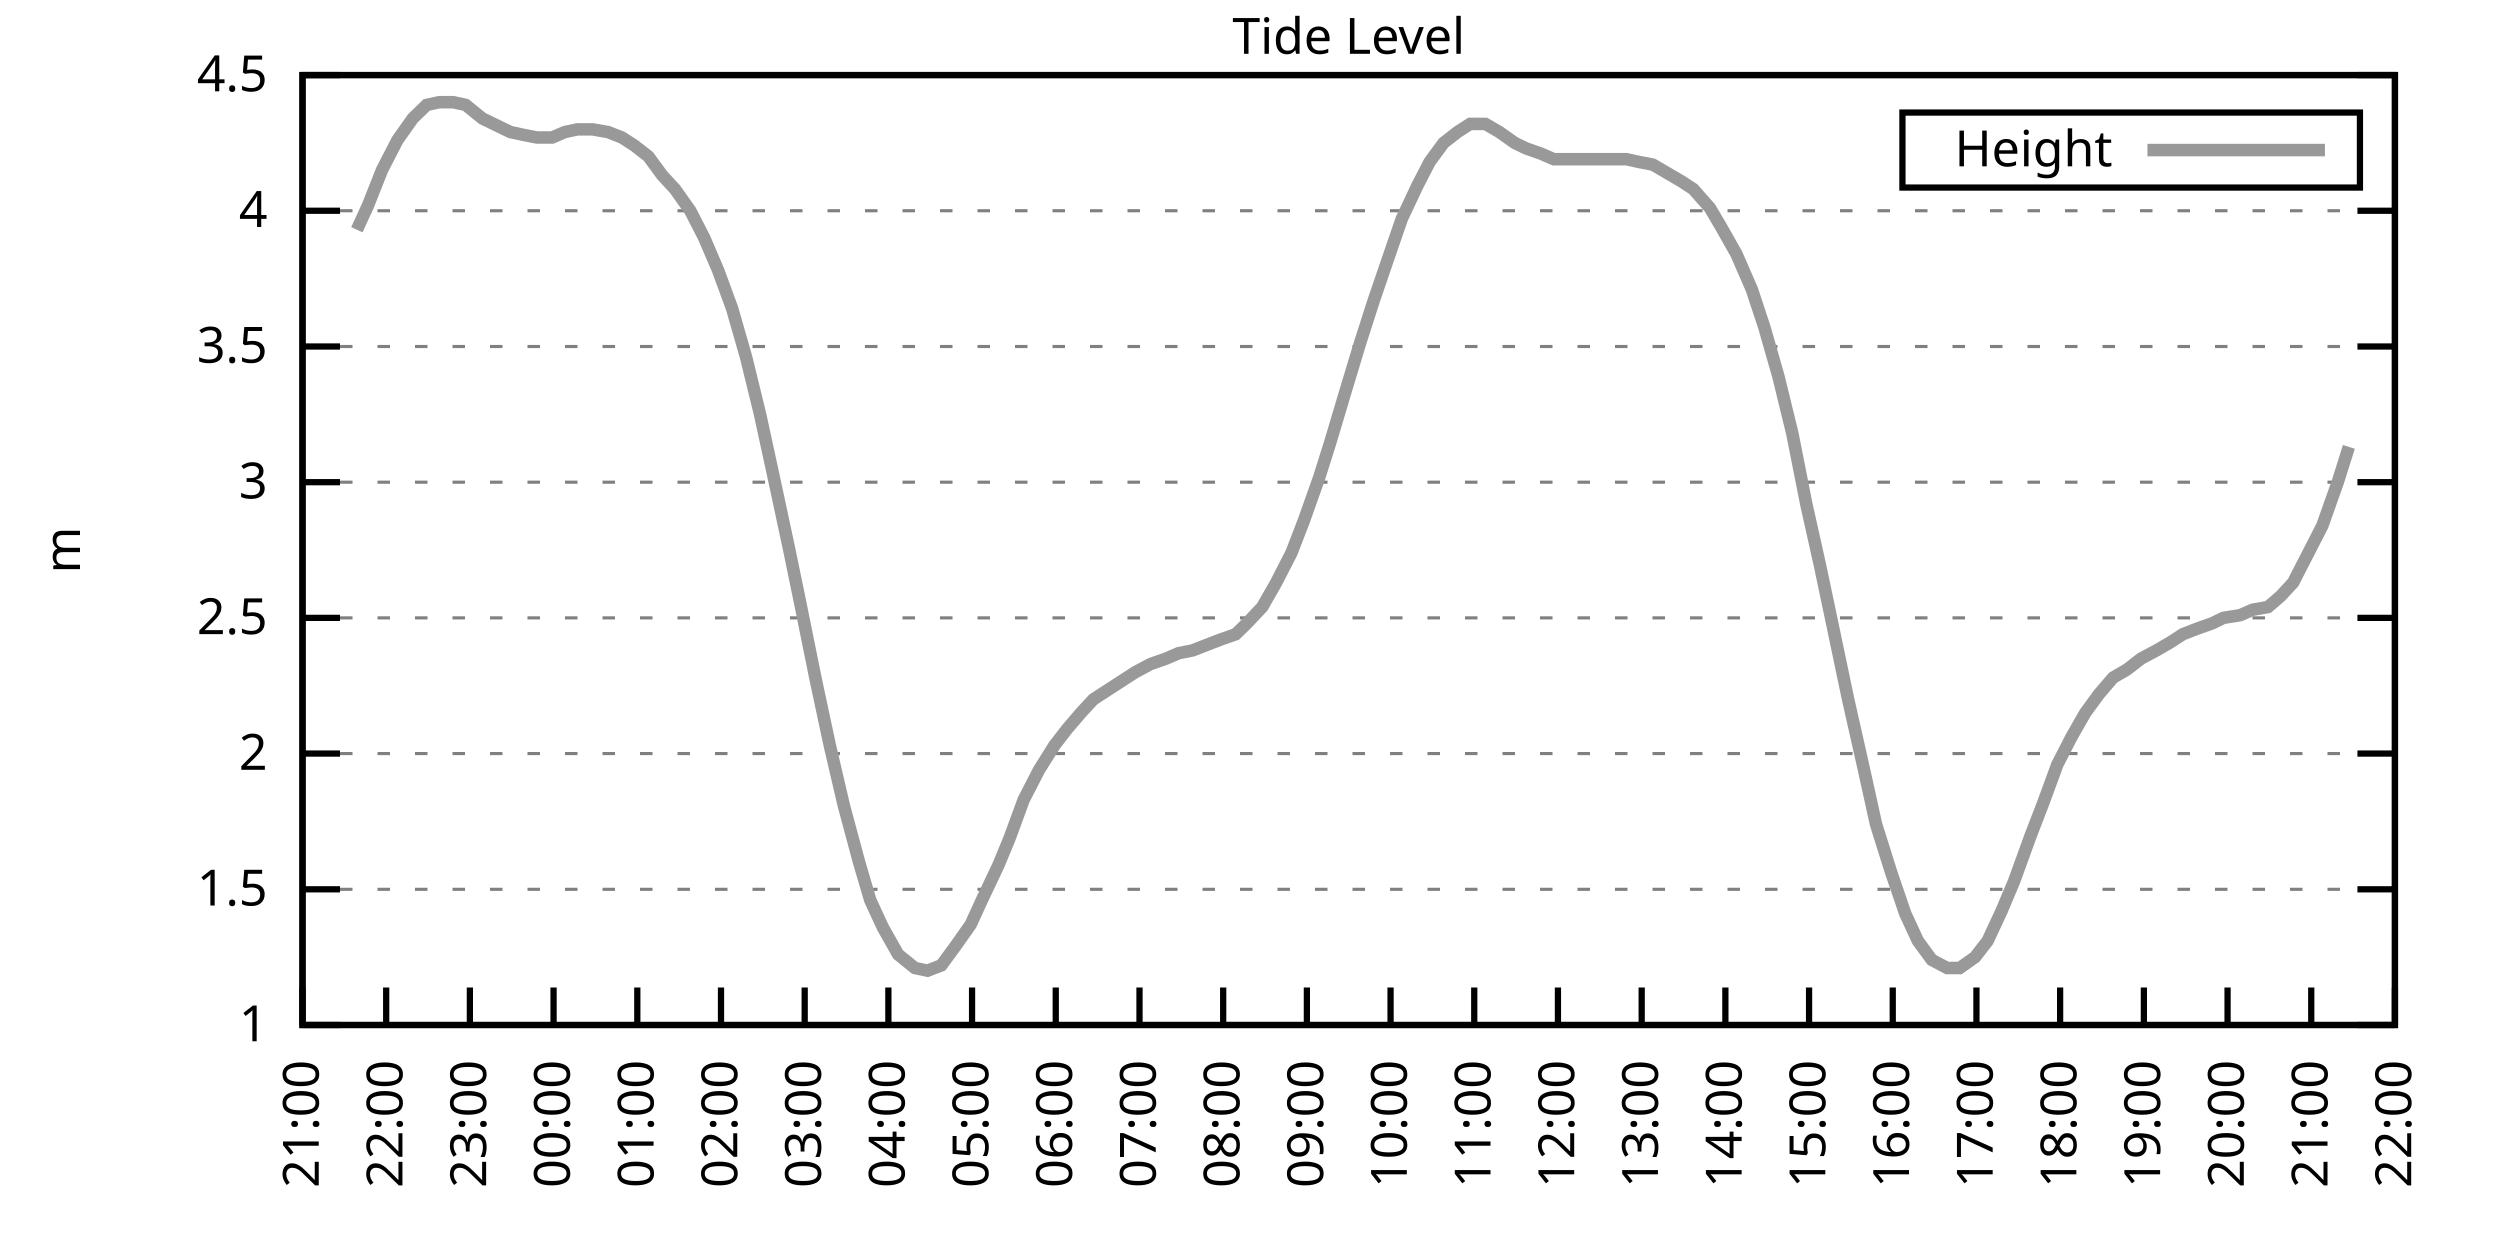
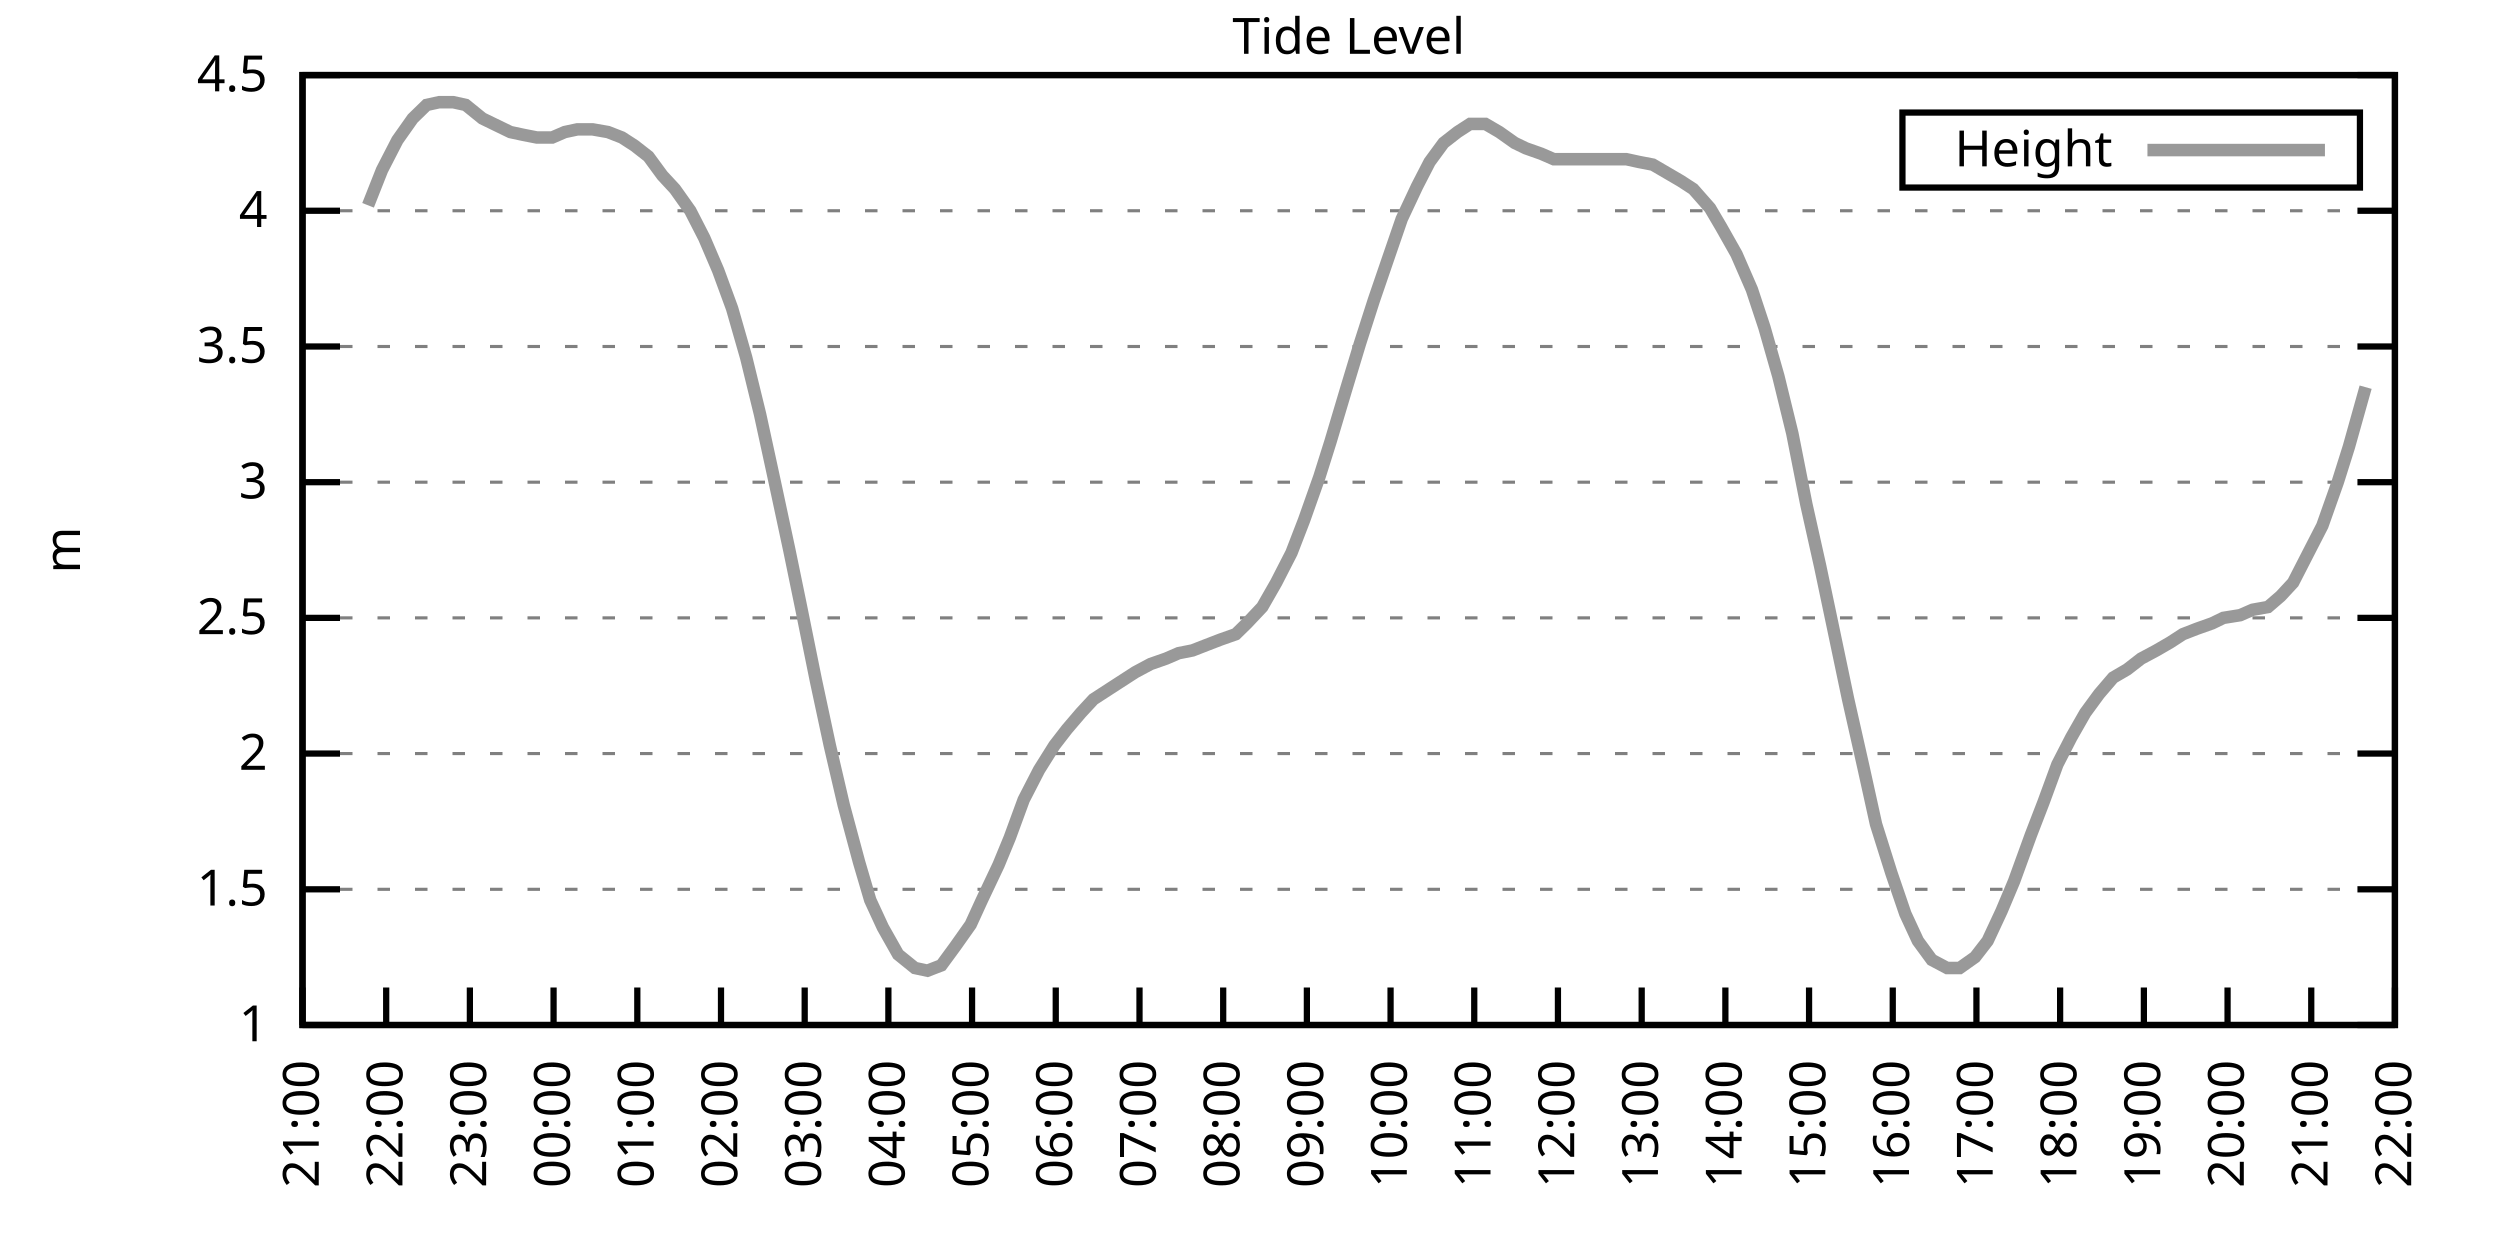
<svg xmlns="http://www.w3.org/2000/svg" xmlns:xlink="http://www.w3.org/1999/xlink" width="400" height="200" viewBox="0 0 400 200">
  <g id="gnuplot_canvas">
    <rect x="0" y="0" width="400" height="200" fill="none" />
    <defs>
      <circle id="gpDot" r="0.5" stroke-width="0.5" stroke="currentColor" />
      <path id="gpPt0" stroke-width="0.333" stroke="currentColor" d="M-1,0 h2 M0,-1 v2" />
      <path id="gpPt1" stroke-width="0.333" stroke="currentColor" d="M-1,-1 L1,1 M1,-1 L-1,1" />
      <path id="gpPt2" stroke-width="0.333" stroke="currentColor" d="M-1,0 L1,0 M0,-1 L0,1 M-1,-1 L1,1 M-1,1 L1,-1" />
      <rect id="gpPt3" stroke-width="0.333" stroke="currentColor" x="-1" y="-1" width="2" height="2" />
      <rect id="gpPt4" stroke-width="0.333" stroke="currentColor" fill="currentColor" x="-1" y="-1" width="2" height="2" />
      <circle id="gpPt5" stroke-width="0.333" stroke="currentColor" cx="0" cy="0" r="1" />
      <use xlink:href="#gpPt5" id="gpPt6" fill="currentColor" stroke="none" />
      <path id="gpPt7" stroke-width="0.333" stroke="currentColor" d="M0,-1.33 L-1.33,0.67 L1.33,0.67 z" />
      <use xlink:href="#gpPt7" id="gpPt8" fill="currentColor" stroke="none" />
      <use xlink:href="#gpPt7" id="gpPt9" stroke="currentColor" transform="rotate(180)" />
      <use xlink:href="#gpPt9" id="gpPt10" fill="currentColor" stroke="none" />
      <use xlink:href="#gpPt3" id="gpPt11" stroke="currentColor" transform="rotate(45)" />
      <use xlink:href="#gpPt11" id="gpPt12" fill="currentColor" stroke="none" />
      <path id="gpPt13" stroke-width="0.333" stroke="currentColor" d="M0,1.330 L1.265,0.411 L0.782,-1.067 L-0.782,-1.076 L-1.265,0.411 z" />
      <use xlink:href="#gpPt13" id="gpPt14" fill="currentColor" stroke="none" />
      <filter id="textbox" filterUnits="objectBoundingBox" x="0" y="0" height="1" width="1">
        <feFlood flood-color="white" flood-opacity="1" result="bgnd" />
        <feComposite in="SourceGraphic" in2="bgnd" operator="atop" />
      </filter>
      <filter id="greybox" filterUnits="objectBoundingBox" x="0" y="0" height="1" width="1">
        <feFlood flood-color="lightgrey" flood-opacity="1" result="grey" />
        <feComposite in="SourceGraphic" in2="grey" operator="atop" />
      </filter>
    </defs>
    <g fill="none" color="white" stroke="currentColor" stroke-width="1.00" stroke-linecap="butt" stroke-linejoin="miter">
</g>
    <g fill="none" color="black" stroke="currentColor" stroke-width="1.00" stroke-linecap="butt" stroke-linejoin="miter">
      <g stroke="none" shape-rendering="crispEdges">
        <polygon fill="rgb(255, 255, 255)" points="48.40,164.00 383.18,164.00 383.18,12.02 48.40,12.02 " />
      </g>
    </g>
    <g fill="none" color="black" stroke="currentColor" stroke-width="1.00" stroke-linecap="butt" stroke-linejoin="miter">
</g>
    <g fill="none" color="black" stroke="black" stroke-width="0.50" stroke-linecap="butt" stroke-linejoin="miter">
</g>
    <g fill="none" color="gray" stroke="currentColor" stroke-width="0.50" stroke-linecap="butt" stroke-linejoin="miter">
      <path stroke="gray" stroke-dasharray="2,4" class="gridline" d="M48.40,164.00 L383.19,164.00  " />
    </g>
    <g fill="none" color="gray" stroke="gray" stroke-width="1.00" stroke-linecap="butt" stroke-linejoin="miter">
</g>
    <g fill="none" color="black" stroke="currentColor" stroke-width="1.00" stroke-linecap="butt" stroke-linejoin="miter">
      <path stroke="black" d="M48.40,164.00 L54.40,164.00 M383.19,164.00 L377.19,164.00  " />
      <g transform="translate(42.80,166.60)" stroke="none" fill="black" font-family="Sans" font-size="8.00" text-anchor="end">
        <text>
          <tspan font-family="Sans"> 1</tspan>
        </text>
      </g>
    </g>
    <g fill="none" color="black" stroke="currentColor" stroke-width="1.00" stroke-linecap="butt" stroke-linejoin="miter">
</g>
    <g fill="none" color="black" stroke="black" stroke-width="0.50" stroke-linecap="butt" stroke-linejoin="miter">
</g>
    <g fill="none" color="gray" stroke="currentColor" stroke-width="0.50" stroke-linecap="butt" stroke-linejoin="miter">
      <path stroke="gray" stroke-dasharray="2,4" class="gridline" d="M48.40,142.29 L383.19,142.29  " />
    </g>
    <g fill="none" color="gray" stroke="gray" stroke-width="1.00" stroke-linecap="butt" stroke-linejoin="miter">
</g>
    <g fill="none" color="black" stroke="currentColor" stroke-width="1.00" stroke-linecap="butt" stroke-linejoin="miter">
      <path stroke="black" d="M48.40,142.29 L54.40,142.29 M383.19,142.29 L377.19,142.29  " />
      <g transform="translate(42.80,144.89)" stroke="none" fill="black" font-family="Sans" font-size="8.00" text-anchor="end">
        <text>
          <tspan font-family="Sans"> 1.5</tspan>
        </text>
      </g>
    </g>
    <g fill="none" color="black" stroke="currentColor" stroke-width="1.00" stroke-linecap="butt" stroke-linejoin="miter">
</g>
    <g fill="none" color="black" stroke="black" stroke-width="0.50" stroke-linecap="butt" stroke-linejoin="miter">
</g>
    <g fill="none" color="gray" stroke="currentColor" stroke-width="0.50" stroke-linecap="butt" stroke-linejoin="miter">
      <path stroke="gray" stroke-dasharray="2,4" class="gridline" d="M48.40,120.57 L383.19,120.57  " />
    </g>
    <g fill="none" color="gray" stroke="gray" stroke-width="1.00" stroke-linecap="butt" stroke-linejoin="miter">
</g>
    <g fill="none" color="black" stroke="currentColor" stroke-width="1.00" stroke-linecap="butt" stroke-linejoin="miter">
      <path stroke="black" d="M48.40,120.57 L54.40,120.57 M383.19,120.57 L377.19,120.57  " />
      <g transform="translate(42.80,123.17)" stroke="none" fill="black" font-family="Sans" font-size="8.00" text-anchor="end">
        <text>
          <tspan font-family="Sans"> 2</tspan>
        </text>
      </g>
    </g>
    <g fill="none" color="black" stroke="currentColor" stroke-width="1.00" stroke-linecap="butt" stroke-linejoin="miter">
</g>
    <g fill="none" color="black" stroke="black" stroke-width="0.50" stroke-linecap="butt" stroke-linejoin="miter">
</g>
    <g fill="none" color="gray" stroke="currentColor" stroke-width="0.50" stroke-linecap="butt" stroke-linejoin="miter">
      <path stroke="gray" stroke-dasharray="2,4" class="gridline" d="M48.40,98.86 L383.19,98.86  " />
    </g>
    <g fill="none" color="gray" stroke="gray" stroke-width="1.00" stroke-linecap="butt" stroke-linejoin="miter">
</g>
    <g fill="none" color="black" stroke="currentColor" stroke-width="1.00" stroke-linecap="butt" stroke-linejoin="miter">
      <path stroke="black" d="M48.40,98.86 L54.40,98.86 M383.19,98.86 L377.19,98.86  " />
      <g transform="translate(42.80,101.46)" stroke="none" fill="black" font-family="Sans" font-size="8.00" text-anchor="end">
        <text>
          <tspan font-family="Sans"> 2.5</tspan>
        </text>
      </g>
    </g>
    <g fill="none" color="black" stroke="currentColor" stroke-width="1.00" stroke-linecap="butt" stroke-linejoin="miter">
</g>
    <g fill="none" color="black" stroke="black" stroke-width="0.50" stroke-linecap="butt" stroke-linejoin="miter">
</g>
    <g fill="none" color="gray" stroke="currentColor" stroke-width="0.50" stroke-linecap="butt" stroke-linejoin="miter">
      <path stroke="gray" stroke-dasharray="2,4" class="gridline" d="M48.40,77.15 L383.19,77.15  " />
    </g>
    <g fill="none" color="gray" stroke="gray" stroke-width="1.00" stroke-linecap="butt" stroke-linejoin="miter">
</g>
    <g fill="none" color="black" stroke="currentColor" stroke-width="1.00" stroke-linecap="butt" stroke-linejoin="miter">
      <path stroke="black" d="M48.40,77.15 L54.40,77.15 M383.19,77.15 L377.19,77.15  " />
      <g transform="translate(42.80,79.75)" stroke="none" fill="black" font-family="Sans" font-size="8.00" text-anchor="end">
        <text>
          <tspan font-family="Sans"> 3</tspan>
        </text>
      </g>
    </g>
    <g fill="none" color="black" stroke="currentColor" stroke-width="1.00" stroke-linecap="butt" stroke-linejoin="miter">
</g>
    <g fill="none" color="black" stroke="black" stroke-width="0.50" stroke-linecap="butt" stroke-linejoin="miter">
</g>
    <g fill="none" color="gray" stroke="currentColor" stroke-width="0.50" stroke-linecap="butt" stroke-linejoin="miter">
      <path stroke="gray" stroke-dasharray="2,4" class="gridline" d="M48.40,55.44 L383.19,55.44  " />
    </g>
    <g fill="none" color="gray" stroke="gray" stroke-width="1.00" stroke-linecap="butt" stroke-linejoin="miter">
</g>
    <g fill="none" color="black" stroke="currentColor" stroke-width="1.00" stroke-linecap="butt" stroke-linejoin="miter">
      <path stroke="black" d="M48.40,55.44 L54.40,55.44 M383.19,55.44 L377.19,55.44  " />
      <g transform="translate(42.80,58.04)" stroke="none" fill="black" font-family="Sans" font-size="8.00" text-anchor="end">
        <text>
          <tspan font-family="Sans"> 3.5</tspan>
        </text>
      </g>
    </g>
    <g fill="none" color="black" stroke="currentColor" stroke-width="1.00" stroke-linecap="butt" stroke-linejoin="miter">
</g>
    <g fill="none" color="black" stroke="black" stroke-width="0.50" stroke-linecap="butt" stroke-linejoin="miter">
</g>
    <g fill="none" color="gray" stroke="currentColor" stroke-width="0.50" stroke-linecap="butt" stroke-linejoin="miter">
      <path stroke="gray" stroke-dasharray="2,4" class="gridline" d="M48.40,33.72 L383.19,33.72  " />
    </g>
    <g fill="none" color="gray" stroke="gray" stroke-width="1.00" stroke-linecap="butt" stroke-linejoin="miter">
</g>
    <g fill="none" color="black" stroke="currentColor" stroke-width="1.00" stroke-linecap="butt" stroke-linejoin="miter">
      <path stroke="black" d="M48.40,33.72 L54.40,33.72 M383.19,33.72 L377.19,33.72  " />
      <g transform="translate(42.80,36.32)" stroke="none" fill="black" font-family="Sans" font-size="8.00" text-anchor="end">
        <text>
          <tspan font-family="Sans"> 4</tspan>
        </text>
      </g>
    </g>
    <g fill="none" color="black" stroke="currentColor" stroke-width="1.00" stroke-linecap="butt" stroke-linejoin="miter">
</g>
    <g fill="none" color="black" stroke="black" stroke-width="0.50" stroke-linecap="butt" stroke-linejoin="miter">
</g>
    <g fill="none" color="gray" stroke="currentColor" stroke-width="0.50" stroke-linecap="butt" stroke-linejoin="miter">
      <path stroke="gray" stroke-dasharray="2,4" class="gridline" d="M48.40,12.01 L383.19,12.01  " />
    </g>
    <g fill="none" color="gray" stroke="gray" stroke-width="1.00" stroke-linecap="butt" stroke-linejoin="miter">
</g>
    <g fill="none" color="black" stroke="currentColor" stroke-width="1.00" stroke-linecap="butt" stroke-linejoin="miter">
      <path stroke="black" d="M48.40,12.01 L54.40,12.01 M383.19,12.01 L377.19,12.01  " />
      <g transform="translate(42.80,14.61)" stroke="none" fill="black" font-family="Sans" font-size="8.00" text-anchor="end">
        <text>
          <tspan font-family="Sans"> 4.5</tspan>
        </text>
      </g>
    </g>
    <g fill="none" color="black" stroke="currentColor" stroke-width="1.00" stroke-linecap="butt" stroke-linejoin="miter">
      <path stroke="black" d="M48.40,164.00 L48.40,158.00  " />
      <g transform="translate(51.00,169.60) rotate(270.00)" stroke="none" fill="black" font-family="Sans" font-size="8.00" text-anchor="end">
        <text>
          <tspan font-family="Sans">21:00</tspan>
        </text>
      </g>
    </g>
    <g fill="none" color="black" stroke="currentColor" stroke-width="1.00" stroke-linecap="butt" stroke-linejoin="miter">
      <path stroke="black" d="M61.79,164.00 L61.79,158.00  " />
      <g transform="translate(64.39,169.60) rotate(270.00)" stroke="none" fill="black" font-family="Sans" font-size="8.00" text-anchor="end">
        <text>
          <tspan font-family="Sans">22:00</tspan>
        </text>
      </g>
    </g>
    <g fill="none" color="black" stroke="currentColor" stroke-width="1.00" stroke-linecap="butt" stroke-linejoin="miter">
      <path stroke="black" d="M75.18,164.00 L75.18,158.00  " />
      <g transform="translate(77.78,169.60) rotate(270.00)" stroke="none" fill="black" font-family="Sans" font-size="8.00" text-anchor="end">
        <text>
          <tspan font-family="Sans">23:00</tspan>
        </text>
      </g>
    </g>
    <g fill="none" color="black" stroke="currentColor" stroke-width="1.00" stroke-linecap="butt" stroke-linejoin="miter">
      <path stroke="black" d="M88.57,164.00 L88.57,158.00  " />
      <g transform="translate(91.17,169.60) rotate(270.00)" stroke="none" fill="black" font-family="Sans" font-size="8.00" text-anchor="end">
        <text>
          <tspan font-family="Sans">00:00</tspan>
        </text>
      </g>
    </g>
    <g fill="none" color="black" stroke="currentColor" stroke-width="1.00" stroke-linecap="butt" stroke-linejoin="miter">
      <path stroke="black" d="M101.97,164.00 L101.97,158.00  " />
      <g transform="translate(104.57,169.60) rotate(270.00)" stroke="none" fill="black" font-family="Sans" font-size="8.00" text-anchor="end">
        <text>
          <tspan font-family="Sans">01:00</tspan>
        </text>
      </g>
    </g>
    <g fill="none" color="black" stroke="currentColor" stroke-width="1.00" stroke-linecap="butt" stroke-linejoin="miter">
      <path stroke="black" d="M115.36,164.00 L115.36,158.00  " />
      <g transform="translate(117.96,169.60) rotate(270.00)" stroke="none" fill="black" font-family="Sans" font-size="8.00" text-anchor="end">
        <text>
          <tspan font-family="Sans">02:00</tspan>
        </text>
      </g>
    </g>
    <g fill="none" color="black" stroke="currentColor" stroke-width="1.00" stroke-linecap="butt" stroke-linejoin="miter">
      <path stroke="black" d="M128.75,164.00 L128.75,158.00  " />
      <g transform="translate(131.35,169.60) rotate(270.00)" stroke="none" fill="black" font-family="Sans" font-size="8.00" text-anchor="end">
        <text>
          <tspan font-family="Sans">03:00</tspan>
        </text>
      </g>
    </g>
    <g fill="none" color="black" stroke="currentColor" stroke-width="1.00" stroke-linecap="butt" stroke-linejoin="miter">
      <path stroke="black" d="M142.14,164.00 L142.14,158.00  " />
      <g transform="translate(144.74,169.60) rotate(270.00)" stroke="none" fill="black" font-family="Sans" font-size="8.00" text-anchor="end">
        <text>
          <tspan font-family="Sans">04:00</tspan>
        </text>
      </g>
    </g>
    <g fill="none" color="black" stroke="currentColor" stroke-width="1.00" stroke-linecap="butt" stroke-linejoin="miter">
      <path stroke="black" d="M155.53,164.00 L155.53,158.00  " />
      <g transform="translate(158.13,169.60) rotate(270.00)" stroke="none" fill="black" font-family="Sans" font-size="8.00" text-anchor="end">
        <text>
          <tspan font-family="Sans">05:00</tspan>
        </text>
      </g>
    </g>
    <g fill="none" color="black" stroke="currentColor" stroke-width="1.00" stroke-linecap="butt" stroke-linejoin="miter">
      <path stroke="black" d="M168.92,164.00 L168.92,158.00  " />
      <g transform="translate(171.52,169.60) rotate(270.00)" stroke="none" fill="black" font-family="Sans" font-size="8.00" text-anchor="end">
        <text>
          <tspan font-family="Sans">06:00</tspan>
        </text>
      </g>
    </g>
    <g fill="none" color="black" stroke="currentColor" stroke-width="1.00" stroke-linecap="butt" stroke-linejoin="miter">
      <path stroke="black" d="M182.32,164.00 L182.32,158.00  " />
      <g transform="translate(184.92,169.60) rotate(270.00)" stroke="none" fill="black" font-family="Sans" font-size="8.00" text-anchor="end">
        <text>
          <tspan font-family="Sans">07:00</tspan>
        </text>
      </g>
    </g>
    <g fill="none" color="black" stroke="currentColor" stroke-width="1.00" stroke-linecap="butt" stroke-linejoin="miter">
      <path stroke="black" d="M195.71,164.00 L195.71,158.00  " />
      <g transform="translate(198.31,169.60) rotate(270.00)" stroke="none" fill="black" font-family="Sans" font-size="8.00" text-anchor="end">
        <text>
          <tspan font-family="Sans">08:00</tspan>
        </text>
      </g>
    </g>
    <g fill="none" color="black" stroke="currentColor" stroke-width="1.00" stroke-linecap="butt" stroke-linejoin="miter">
      <path stroke="black" d="M209.10,164.00 L209.10,158.00  " />
      <g transform="translate(211.70,169.60) rotate(270.00)" stroke="none" fill="black" font-family="Sans" font-size="8.00" text-anchor="end">
        <text>
          <tspan font-family="Sans">09:00</tspan>
        </text>
      </g>
    </g>
    <g fill="none" color="black" stroke="currentColor" stroke-width="1.00" stroke-linecap="butt" stroke-linejoin="miter">
      <path stroke="black" d="M222.49,164.00 L222.49,158.00  " />
      <g transform="translate(225.09,169.60) rotate(270.00)" stroke="none" fill="black" font-family="Sans" font-size="8.00" text-anchor="end">
        <text>
          <tspan font-family="Sans">10:00</tspan>
        </text>
      </g>
    </g>
    <g fill="none" color="black" stroke="currentColor" stroke-width="1.00" stroke-linecap="butt" stroke-linejoin="miter">
      <path stroke="black" d="M235.88,164.00 L235.88,158.00  " />
      <g transform="translate(238.48,169.60) rotate(270.00)" stroke="none" fill="black" font-family="Sans" font-size="8.00" text-anchor="end">
        <text>
          <tspan font-family="Sans">11:00</tspan>
        </text>
      </g>
    </g>
    <g fill="none" color="black" stroke="currentColor" stroke-width="1.00" stroke-linecap="butt" stroke-linejoin="miter">
      <path stroke="black" d="M249.27,164.00 L249.27,158.00  " />
      <g transform="translate(251.87,169.60) rotate(270.00)" stroke="none" fill="black" font-family="Sans" font-size="8.00" text-anchor="end">
        <text>
          <tspan font-family="Sans">12:00</tspan>
        </text>
      </g>
    </g>
    <g fill="none" color="black" stroke="currentColor" stroke-width="1.00" stroke-linecap="butt" stroke-linejoin="miter">
      <path stroke="black" d="M262.67,164.00 L262.67,158.00  " />
      <g transform="translate(265.27,169.60) rotate(270.00)" stroke="none" fill="black" font-family="Sans" font-size="8.00" text-anchor="end">
        <text>
          <tspan font-family="Sans">13:00</tspan>
        </text>
      </g>
    </g>
    <g fill="none" color="black" stroke="currentColor" stroke-width="1.00" stroke-linecap="butt" stroke-linejoin="miter">
      <path stroke="black" d="M276.06,164.00 L276.06,158.00  " />
      <g transform="translate(278.66,169.60) rotate(270.00)" stroke="none" fill="black" font-family="Sans" font-size="8.00" text-anchor="end">
        <text>
          <tspan font-family="Sans">14:00</tspan>
        </text>
      </g>
    </g>
    <g fill="none" color="black" stroke="currentColor" stroke-width="1.00" stroke-linecap="butt" stroke-linejoin="miter">
      <path stroke="black" d="M289.45,164.00 L289.45,158.00  " />
      <g transform="translate(292.05,169.60) rotate(270.00)" stroke="none" fill="black" font-family="Sans" font-size="8.00" text-anchor="end">
        <text>
          <tspan font-family="Sans">15:00</tspan>
        </text>
      </g>
    </g>
    <g fill="none" color="black" stroke="currentColor" stroke-width="1.00" stroke-linecap="butt" stroke-linejoin="miter">
      <path stroke="black" d="M302.84,164.00 L302.84,158.00  " />
      <g transform="translate(305.44,169.60) rotate(270.00)" stroke="none" fill="black" font-family="Sans" font-size="8.00" text-anchor="end">
        <text>
          <tspan font-family="Sans">16:00</tspan>
        </text>
      </g>
    </g>
    <g fill="none" color="black" stroke="currentColor" stroke-width="1.00" stroke-linecap="butt" stroke-linejoin="miter">
      <path stroke="black" d="M316.23,164.00 L316.23,158.00  " />
      <g transform="translate(318.83,169.60) rotate(270.00)" stroke="none" fill="black" font-family="Sans" font-size="8.00" text-anchor="end">
        <text>
          <tspan font-family="Sans">17:00</tspan>
        </text>
      </g>
    </g>
    <g fill="none" color="black" stroke="currentColor" stroke-width="1.00" stroke-linecap="butt" stroke-linejoin="miter">
      <path stroke="black" d="M329.62,164.00 L329.62,158.00  " />
      <g transform="translate(332.22,169.60) rotate(270.00)" stroke="none" fill="black" font-family="Sans" font-size="8.00" text-anchor="end">
        <text>
          <tspan font-family="Sans">18:00</tspan>
        </text>
      </g>
    </g>
    <g fill="none" color="black" stroke="currentColor" stroke-width="1.00" stroke-linecap="butt" stroke-linejoin="miter">
      <path stroke="black" d="M343.02,164.00 L343.02,158.00  " />
      <g transform="translate(345.62,169.60) rotate(270.00)" stroke="none" fill="black" font-family="Sans" font-size="8.00" text-anchor="end">
        <text>
          <tspan font-family="Sans">19:00</tspan>
        </text>
      </g>
    </g>
    <g fill="none" color="black" stroke="currentColor" stroke-width="1.00" stroke-linecap="butt" stroke-linejoin="miter">
      <path stroke="black" d="M356.41,164.00 L356.41,158.00  " />
      <g transform="translate(359.01,169.60) rotate(270.00)" stroke="none" fill="black" font-family="Sans" font-size="8.00" text-anchor="end">
        <text>
          <tspan font-family="Sans">20:00</tspan>
        </text>
      </g>
    </g>
    <g fill="none" color="black" stroke="currentColor" stroke-width="1.00" stroke-linecap="butt" stroke-linejoin="miter">
      <path stroke="black" d="M369.80,164.00 L369.80,158.00  " />
      <g transform="translate(372.40,169.60) rotate(270.00)" stroke="none" fill="black" font-family="Sans" font-size="8.00" text-anchor="end">
        <text>
          <tspan font-family="Sans">21:00</tspan>
        </text>
      </g>
    </g>
    <g fill="none" color="black" stroke="currentColor" stroke-width="1.00" stroke-linecap="butt" stroke-linejoin="miter">
      <path stroke="black" d="M383.19,164.00 L383.19,158.00  " />
      <g transform="translate(385.79,169.60) rotate(270.00)" stroke="none" fill="black" font-family="Sans" font-size="8.00" text-anchor="end">
        <text>
          <tspan font-family="Sans">22:00</tspan>
        </text>
      </g>
    </g>
    <g fill="none" color="black" stroke="currentColor" stroke-width="1.00" stroke-linecap="butt" stroke-linejoin="miter">
</g>
    <g fill="none" color="black" stroke="currentColor" stroke-width="1.00" stroke-linecap="butt" stroke-linejoin="miter">
      <path stroke="black" d="M48.40,12.01 L48.40,164.00 L383.19,164.00 L383.19,12.01 L48.40,12.01 Z  " />
    </g>
    <g fill="none" color="black" stroke="currentColor" stroke-width="1.00" stroke-linecap="butt" stroke-linejoin="miter">
</g>
    <g fill="none" color="black" stroke="currentColor" stroke-width="1.00" stroke-linecap="butt" stroke-linejoin="miter">
      <path stroke="black" d="M304.39,30.01 L304.39,18.01 L377.59,18.01 L377.59,30.01 L304.39,30.01 Z  " />
    </g>
    <g id="Tide_level_plot_1">
      <g fill="none" color="white" stroke="black" stroke-width="2.00" stroke-linecap="butt" stroke-linejoin="miter">
</g>
      <g fill="none" color="black" stroke="currentColor" stroke-width="2.00" stroke-linecap="butt" stroke-linejoin="miter">
        <g transform="translate(337.99,26.61)" stroke="none" fill="black" font-family="Sans" font-size="8.00" text-anchor="end">
          <text>
            <tspan font-family="Sans">Height</tspan>
          </text>
        </g>
      </g>
      <g fill="none" color="black" stroke="currentColor" stroke-width="2.00" stroke-linecap="butt" stroke-linejoin="miter">
-         <path stroke="rgb(153, 153, 153)" d="M343.59,24.01 L371.99,24.01 M57.10,36.76 L58.89,32.85 L61.12,27.21 L63.58,22.43 L66.03,18.96 L68.26,16.79   L70.27,16.35 L72.50,16.35 L74.51,16.79 L77.19,18.96 L78.98,19.83 L81.66,21.13 L83.66,21.56 L85.90,22.00   L88.35,22.00 L90.36,21.13 L92.37,20.70 L94.82,20.70 L97.28,21.13 L99.51,22.00 L101.52,23.30 L103.75,25.04   L105.98,28.08 L107.99,30.25 L110.45,33.72 L112.68,38.07 L114.91,43.28 L117.14,49.36 L119.38,57.17 L121.61,66.29   L124.06,77.58 L126.29,88.00 L128.08,96.69 L130.54,108.85 L132.77,119.27 L135.00,128.83 L137.45,137.94 L139.24,144.02   L141.25,148.37 L143.70,152.71 L146.38,154.88 L148.39,155.31 L150.62,154.45 L152.85,151.41 L155.31,147.93 L157.10,144.02   L159.77,138.38 L161.56,134.04 L163.79,127.96 L166.25,123.18 L168.70,119.27 L170.71,116.67 L172.94,114.06 L174.95,111.89   L177.63,110.15 L179.64,108.85 L181.65,107.55 L184.10,106.24 L186.56,105.38 L188.57,104.51 L190.80,104.07 L193.03,103.20   L195.26,102.34 L197.72,101.47 L199.50,99.73 L201.96,97.12 L204.19,93.22 L206.64,88.44 L208.65,83.23 L211.11,76.28   L212.89,70.63 L215.35,62.38 L217.58,55.00 L219.81,48.05 L222.04,41.54 L224.28,35.03 L226.73,29.81 L228.74,25.91   L230.97,22.87 L233.20,21.13 L235.21,19.83 L237.67,19.83 L239.90,21.13 L242.36,22.87 L244.14,23.73 L246.60,24.60   L248.60,25.47 L251.06,25.47 L253.29,25.47 L255.52,25.47 L257.76,25.47 L260.21,25.47 L262.22,25.91 L264.45,26.34   L266.68,27.64 L268.92,28.95 L270.92,30.25 L273.60,33.29 L275.39,36.33 L277.84,40.67 L280.30,46.32 L282.31,52.40   L284.54,60.21 L286.77,69.33 L289.00,80.62 L291.23,90.61 L293.24,100.16 L295.70,111.89 L298.15,122.75 L300.16,131.86   L302.62,139.68 L304.85,146.20 L306.86,150.54 L309.09,153.58 L311.54,154.88 L313.55,154.88 L316.01,153.14 L318.02,150.54   L320.25,145.76 L322.26,140.98 L324.94,133.60 L326.95,128.39 L329.18,122.31 L331.41,117.97 L333.64,114.06 L335.87,111.02   L338.10,108.42 L340.34,107.11 L342.57,105.38 L345.02,104.07 L347.26,102.77 L349.26,101.47 L351.50,100.60 L353.95,99.73   L355.74,98.86 L358.42,98.43 L360.42,97.56 L362.88,97.12 L364.89,95.39 L366.90,93.22 L369.13,88.87 L371.58,84.10   L374.04,77.15 L375.82,71.50  " />
+         <path stroke="rgb(153, 153, 153)" d="M343.59,24.01 L371.99,24.01 M58.89,32.85 L61.12,27.21 L63.58,22.43 L66.03,18.96 L68.26,16.79 L70.27,16.35   L72.50,16.35 L74.51,16.79 L77.19,18.96 L78.98,19.83 L81.66,21.13 L83.66,21.56 L85.90,22.00 L88.35,22.00   L90.36,21.13 L92.37,20.70 L94.82,20.70 L97.28,21.13 L99.51,22.00 L101.52,23.30 L103.75,25.04 L105.98,28.08   L107.99,30.25 L110.45,33.72 L112.68,38.07 L114.91,43.28 L117.14,49.36 L119.38,57.17 L121.61,66.29 L124.06,77.58   L126.29,88.00 L128.08,96.69 L130.54,108.85 L132.77,119.27 L135.00,128.83 L137.45,137.94 L139.24,144.02 L141.25,148.37   L143.70,152.71 L146.38,154.88 L148.39,155.31 L150.62,154.45 L152.85,151.41 L155.31,147.93 L157.10,144.02 L159.77,138.38   L161.56,134.04 L163.79,127.96 L166.25,123.18 L168.70,119.27 L170.71,116.67 L172.94,114.06 L174.95,111.89 L177.63,110.15   L179.64,108.85 L181.65,107.55 L184.10,106.24 L186.56,105.38 L188.57,104.51 L190.80,104.07 L193.03,103.20 L195.26,102.34   L197.72,101.47 L199.50,99.73 L201.96,97.12 L204.19,93.22 L206.64,88.44 L208.65,83.23 L211.11,76.28 L212.89,70.63   L215.35,62.38 L217.58,55.00 L219.81,48.05 L222.04,41.54 L224.28,35.03 L226.73,29.81 L228.74,25.91 L230.97,22.87   L233.20,21.13 L235.21,19.83 L237.67,19.83 L239.90,21.13 L242.36,22.87 L244.14,23.73 L246.60,24.60 L248.60,25.47   L251.06,25.47 L253.29,25.47 L255.52,25.47 L257.76,25.47 L260.21,25.47 L262.22,25.91 L264.45,26.34 L266.68,27.64   L268.92,28.95 L270.92,30.25 L273.60,33.29 L275.39,36.33 L277.84,40.67 L280.30,46.32 L282.31,52.40 L284.54,60.21   L286.77,69.33 L289.00,80.62 L291.23,90.61 L293.24,100.16 L295.70,111.89 L298.15,122.75 L300.16,131.86 L302.62,139.68   L304.85,146.20 L306.86,150.54 L309.09,153.58 L311.54,154.88 L313.55,154.88 L316.01,153.14 L318.02,150.54 L320.25,145.76   L322.26,140.98 L324.94,133.60 L326.95,128.39 L329.18,122.31 L331.41,117.97 L333.64,114.06 L335.87,111.02 L338.10,108.42   L340.34,107.11 L342.57,105.38 L345.02,104.07 L347.26,102.77 L349.26,101.47 L351.50,100.60 L353.95,99.73 L355.74,98.86   L358.42,98.43 L360.42,97.56 L362.88,97.12 L364.89,95.39 L366.90,93.22 L369.13,88.87 L371.58,84.10 L374.04,77.15   L375.82,71.50 L378.50,61.95  " />
      </g>
    </g>
    <g fill="none" color="black" stroke="currentColor" stroke-width="2.00" stroke-linecap="butt" stroke-linejoin="miter">
</g>
    <g fill="none" color="black" stroke="black" stroke-width="1.00" stroke-linecap="butt" stroke-linejoin="miter">
</g>
    <g fill="none" color="black" stroke="currentColor" stroke-width="1.00" stroke-linecap="butt" stroke-linejoin="miter">
      <path stroke="black" d="M48.40,12.01 L48.40,164.00 L383.19,164.00 L383.19,12.01 L48.40,12.01 Z  " />
      <g transform="translate(12.80,88.01) rotate(270.00)" stroke="none" fill="black" font-family="Sans" font-size="8.00" text-anchor="middle">
        <text>
          <tspan font-family="Sans">m</tspan>
        </text>
      </g>
    </g>
    <g fill="none" color="black" stroke="currentColor" stroke-width="1.00" stroke-linecap="butt" stroke-linejoin="miter">
</g>
    <g fill="none" color="black" stroke="currentColor" stroke-width="1.00" stroke-linecap="butt" stroke-linejoin="miter">
      <g transform="translate(215.79,8.61)" stroke="none" fill="black" font-family="Sans" font-size="8.00" text-anchor="middle">
        <text>
          <tspan font-family="Sans">Tide Level</tspan>
        </text>
      </g>
    </g>
    <g fill="none" color="black" stroke="currentColor" stroke-width="1.00" stroke-linecap="butt" stroke-linejoin="miter">
</g>
  </g>
</svg>
